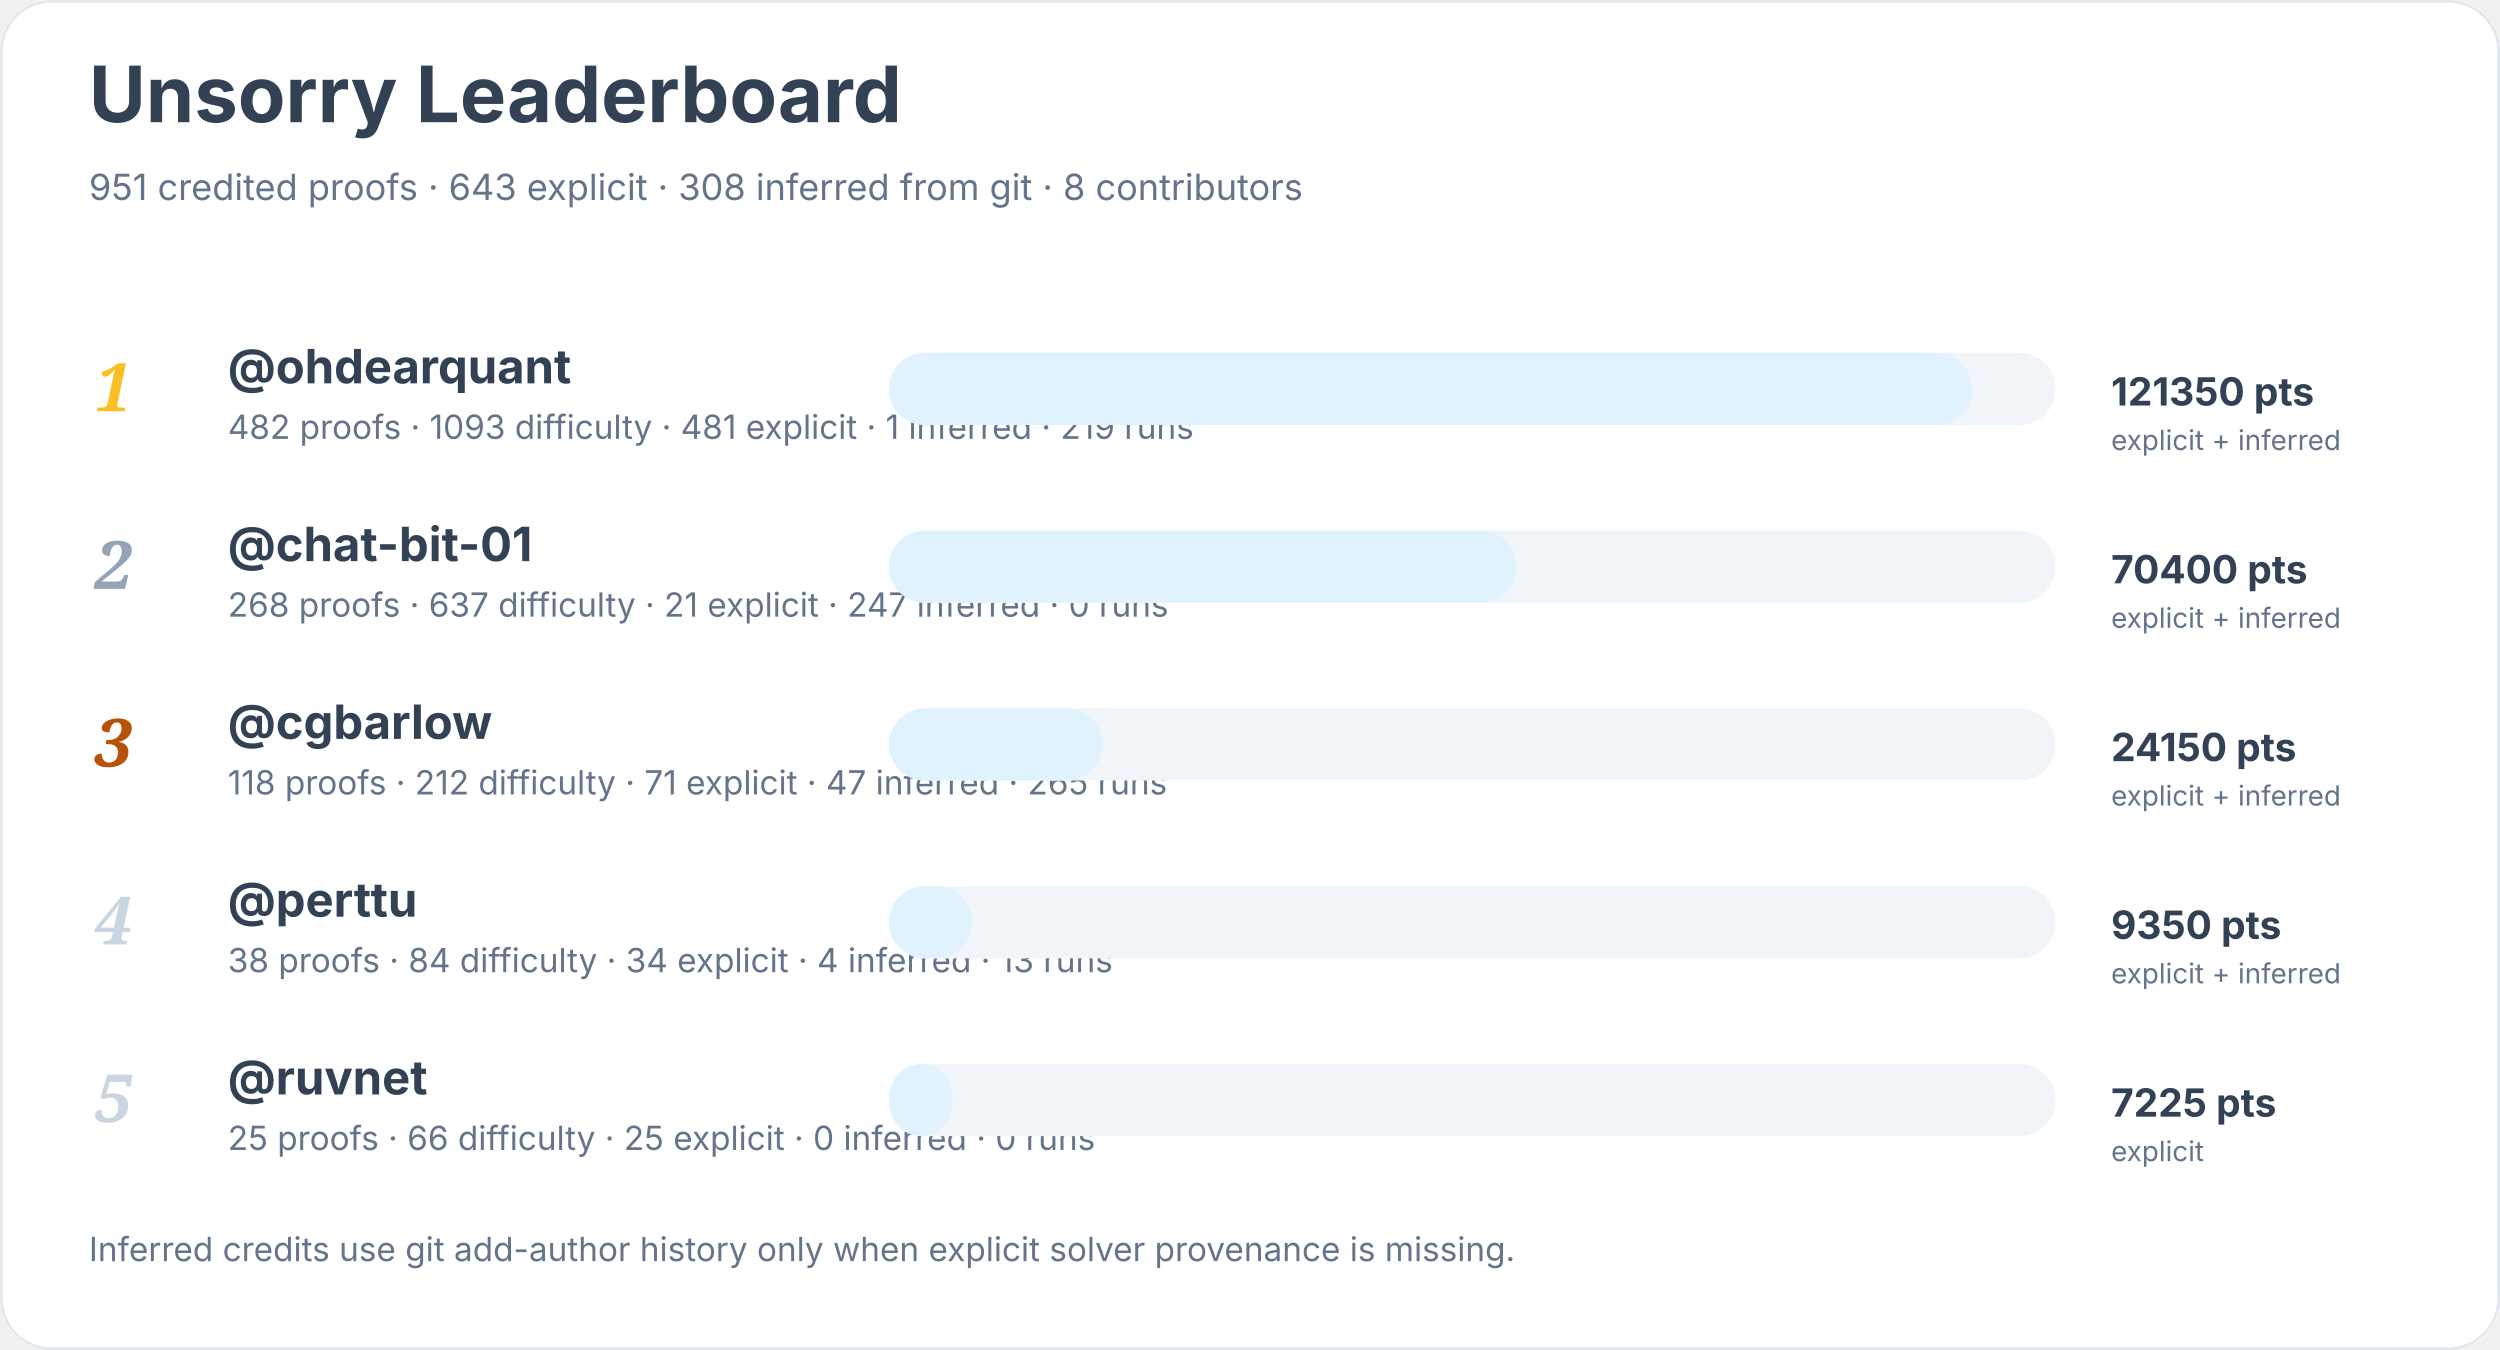
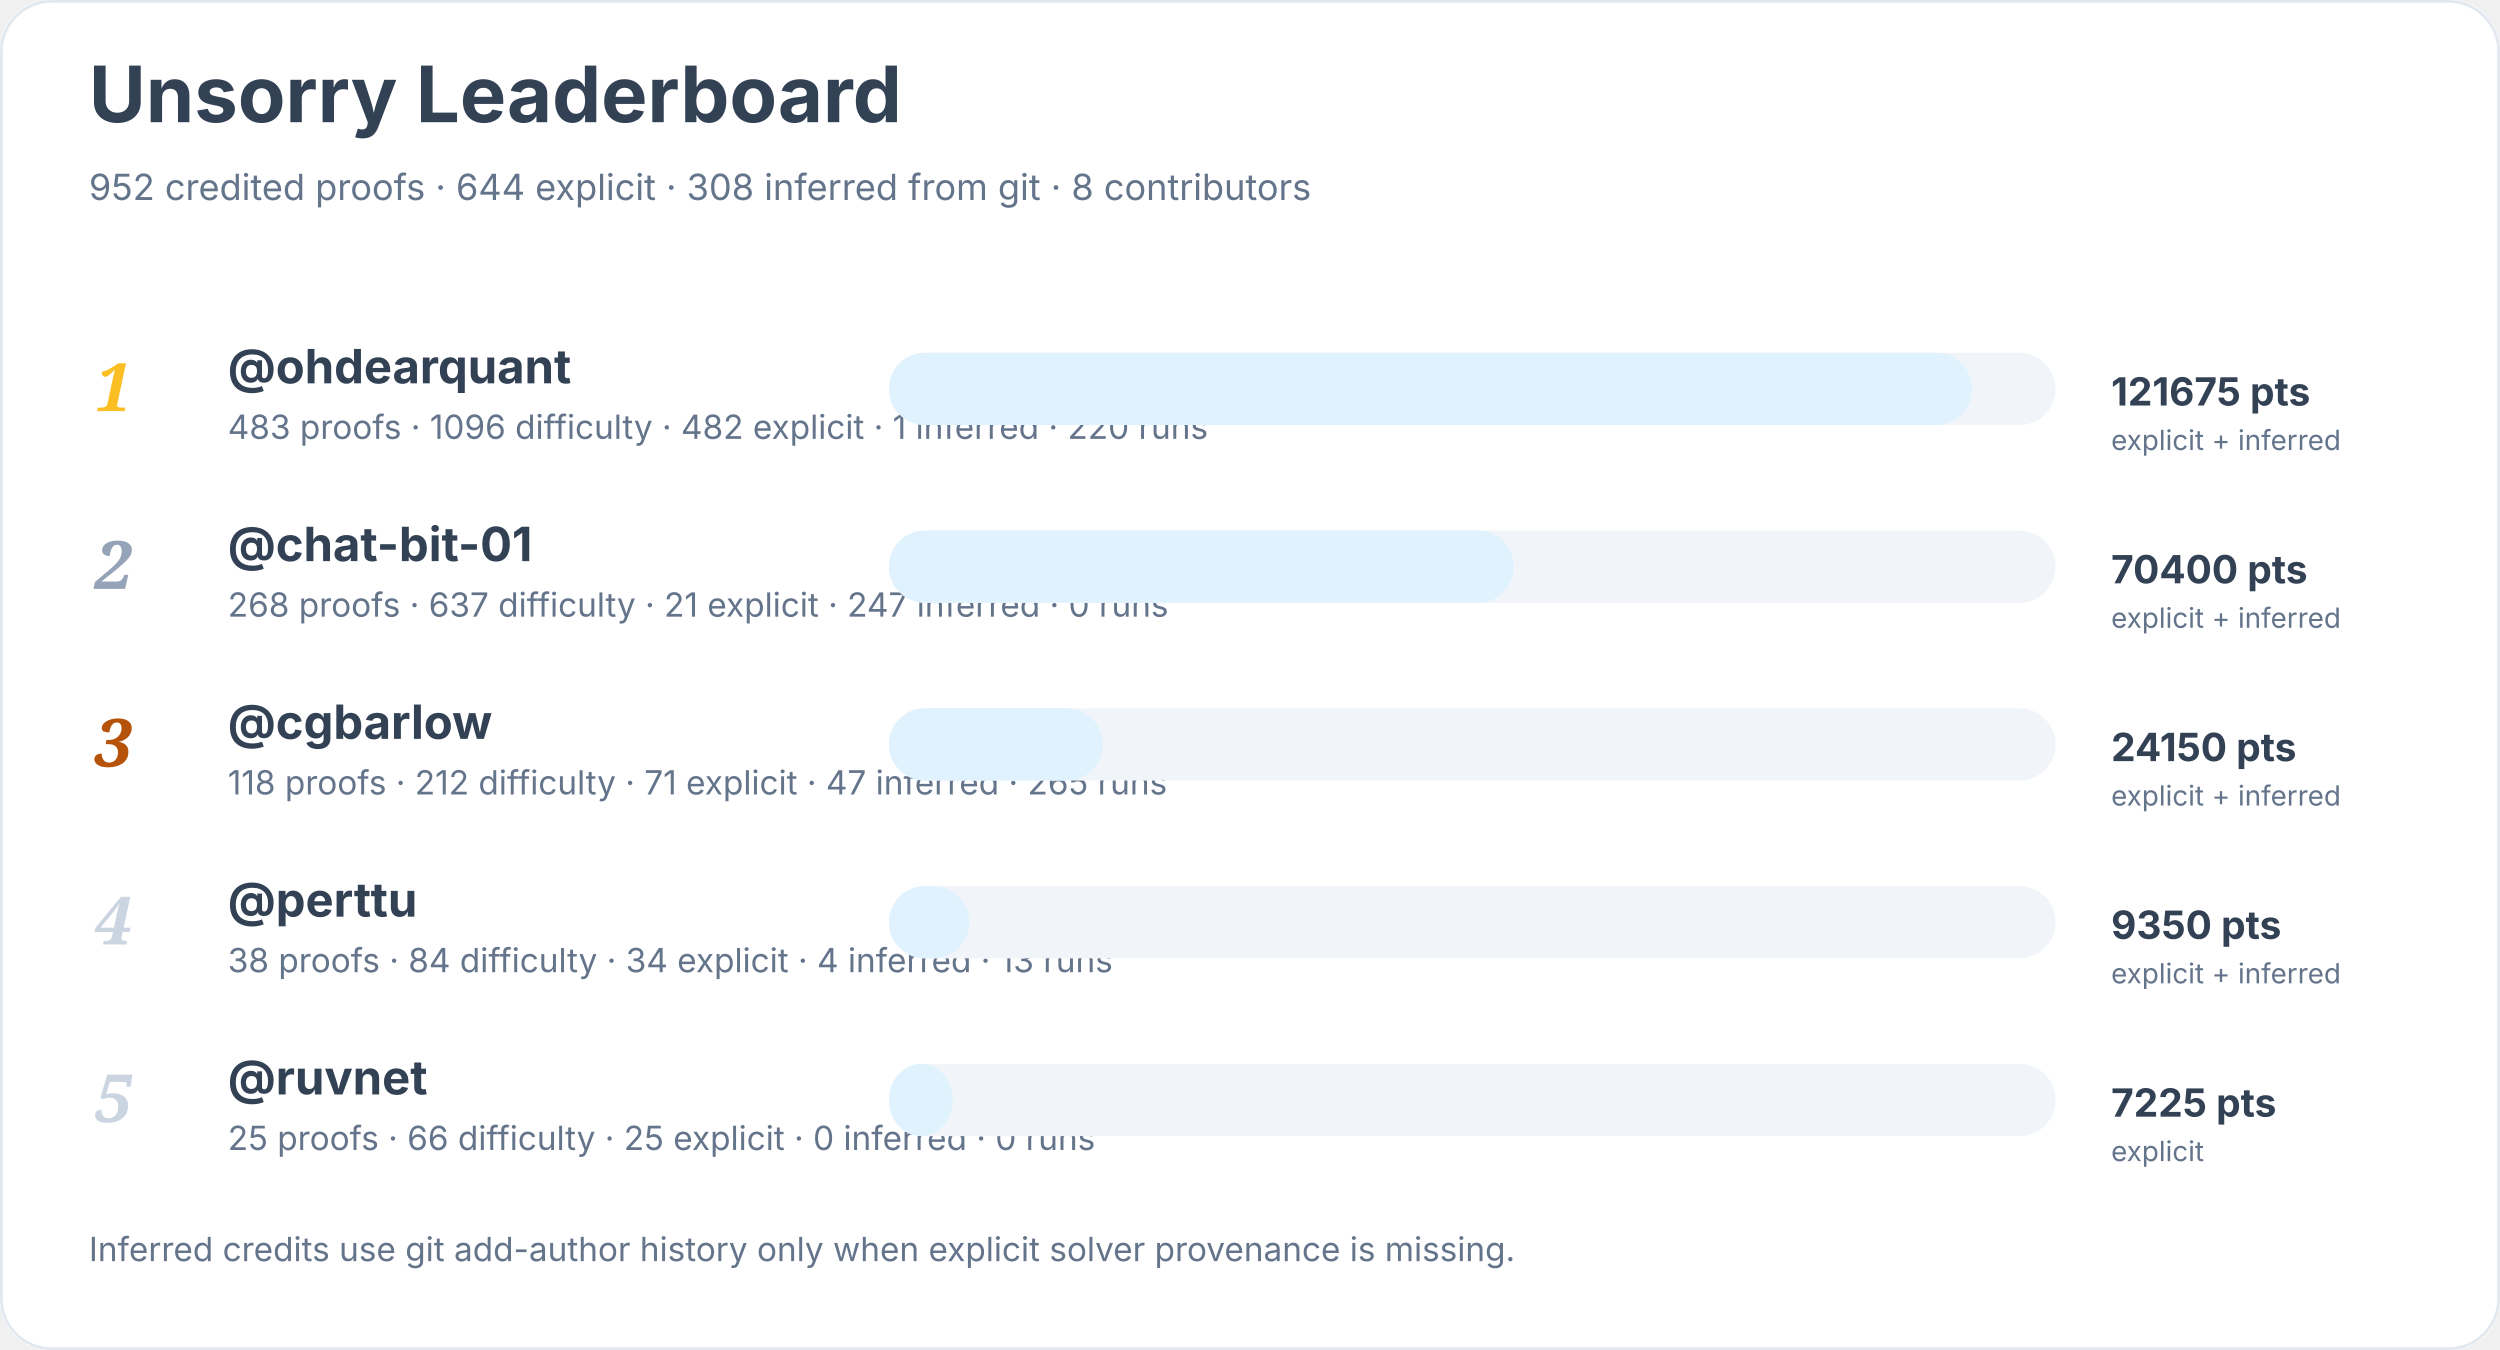
<svg xmlns="http://www.w3.org/2000/svg" width="900" height="486" viewBox="0 0 900 486" role="img" aria-labelledby="title desc">
  <rect width="900" height="100%" rx="18" fill="#ffffff" />
  <rect x="0.5" y="0.5" width="899" height="485" rx="18" fill="none" stroke="#e2e8f0" />
  <text x="32" y="44" font-family="Inter, system-ui, sans-serif" font-size="28" font-weight="700" fill="#334155">Unsorry Leaderboard</text>
-   <text x="32" y="72" font-family="Inter, system-ui, sans-serif" font-size="13" fill="#64748b">951 credited proofs · 643 explicit · 308 inferred from git · 8 contributors</text>
+   <text x="32" y="72" font-family="Inter, system-ui, sans-serif" font-size="13" fill="#64748b">952 credited proofs · 644 explicit · 308 inferred from git · 8 contributors</text>
  <text x="34" y="148" font-family="Georgia, serif" font-size="24" font-style="italic" font-weight="700" fill="#fbbf24">1</text>
  <a href="https://github.com/ohdearquant">
    <text x="82" y="138" font-family="Inter, system-ui, sans-serif" font-size="17" font-weight="650" fill="#334155">@ohdearquant</text>
  </a>
-   <text x="82" y="158" font-family="Inter, system-ui, sans-serif" font-size="12" fill="#64748b">482 proofs · 1093 difficulty · 481 explicit · 1 inferred · 219 runs</text>
+   <text x="82" y="158" font-family="Inter, system-ui, sans-serif" font-size="12" fill="#64748b">483 proofs · 1096 difficulty · 482 explicit · 1 inferred · 220 runs</text>
  <rect x="320" y="127" width="420" height="26" rx="13" fill="#f1f5f9" />
  <rect x="320" y="127" width="390" height="26" rx="13" fill="#e0f2fe" />
-   <text x="760" y="146" font-family="Inter, system-ui, sans-serif" font-size="14" font-weight="700" fill="#334155">121350 pts</text>
+   <text x="760" y="146" font-family="Inter, system-ui, sans-serif" font-size="14" font-weight="700" fill="#334155">121675 pts</text>
  <text x="760" y="162" font-family="Inter, system-ui, sans-serif" font-size="10" fill="#64748b">explicit + inferred</text>
  <text x="34" y="212" font-family="Georgia, serif" font-size="24" font-style="italic" font-weight="700" fill="#94a3b8">2</text>
  <a href="https://github.com/chat-bit-01">
    <text x="82" y="202" font-family="Inter, system-ui, sans-serif" font-size="17" font-weight="650" fill="#334155">@chat-bit-01</text>
  </a>
  <text x="82" y="222" font-family="Inter, system-ui, sans-serif" font-size="12" fill="#64748b">268 proofs · 637 difficulty · 21 explicit · 247 inferred · 0 runs</text>
  <rect x="320" y="191" width="420" height="26" rx="13" fill="#f1f5f9" />
-   <rect x="320" y="191" width="226" height="26" rx="13" fill="#e0f2fe" />
+   <rect x="320" y="191" width="225" height="26" rx="13" fill="#e0f2fe" />
  <text x="760" y="210" font-family="Inter, system-ui, sans-serif" font-size="14" font-weight="700" fill="#334155">70400 pts</text>
  <text x="760" y="226" font-family="Inter, system-ui, sans-serif" font-size="10" fill="#64748b">explicit + inferred</text>
  <text x="34" y="276" font-family="Georgia, serif" font-size="24" font-style="italic" font-weight="700" fill="#b45309">3</text>
  <a href="https://github.com/cgbarlow">
    <text x="82" y="266" font-family="Inter, system-ui, sans-serif" font-size="17" font-weight="650" fill="#334155">@cgbarlow</text>
  </a>
  <text x="82" y="286" font-family="Inter, system-ui, sans-serif" font-size="12" fill="#64748b">118 proofs · 212 difficulty · 71 explicit · 47 inferred · 265 runs</text>
  <rect x="320" y="255" width="420" height="26" rx="13" fill="#f1f5f9" />
  <rect x="320" y="255" width="77" height="26" rx="13" fill="#e0f2fe" />
  <text x="760" y="274" font-family="Inter, system-ui, sans-serif" font-size="14" font-weight="700" fill="#334155">24150 pts</text>
  <text x="760" y="290" font-family="Inter, system-ui, sans-serif" font-size="10" fill="#64748b">explicit + inferred</text>
  <text x="34" y="340" font-family="Georgia, serif" font-size="24" font-style="italic" font-weight="700" fill="#cbd5e1">4</text>
  <a href="https://github.com/perttu">
    <text x="82" y="330" font-family="Inter, system-ui, sans-serif" font-size="17" font-weight="650" fill="#334155">@perttu</text>
  </a>
  <text x="82" y="350" font-family="Inter, system-ui, sans-serif" font-size="12" fill="#64748b">38 proofs · 84 difficulty · 34 explicit · 4 inferred · 13 runs</text>
  <rect x="320" y="319" width="420" height="26" rx="13" fill="#f1f5f9" />
-   <rect x="320" y="319" width="30" height="26" rx="13" fill="#e0f2fe" />
+   <rect x="320" y="319" width="29" height="26" rx="13" fill="#e0f2fe" />
  <text x="760" y="338" font-family="Inter, system-ui, sans-serif" font-size="14" font-weight="700" fill="#334155">9350 pts</text>
  <text x="760" y="354" font-family="Inter, system-ui, sans-serif" font-size="10" fill="#64748b">explicit + inferred</text>
  <text x="34" y="404" font-family="Georgia, serif" font-size="24" font-style="italic" font-weight="700" fill="#cbd5e1">5</text>
  <a href="https://github.com/ruvnet">
    <text x="82" y="394" font-family="Inter, system-ui, sans-serif" font-size="17" font-weight="650" fill="#334155">@ruvnet</text>
  </a>
  <text x="82" y="414" font-family="Inter, system-ui, sans-serif" font-size="12" fill="#64748b">25 proofs · 66 difficulty · 25 explicit · 0 inferred · 0 runs</text>
  <rect x="320" y="383" width="420" height="26" rx="13" fill="#f1f5f9" />
  <rect x="320" y="383" width="23" height="26" rx="13" fill="#e0f2fe" />
  <text x="760" y="402" font-family="Inter, system-ui, sans-serif" font-size="14" font-weight="700" fill="#334155">7225 pts</text>
  <text x="760" y="418" font-family="Inter, system-ui, sans-serif" font-size="10" fill="#64748b">explicit</text>
  <text x="32" y="454" font-family="Inter, system-ui, sans-serif" font-size="12" fill="#64748b">Inferred credits use git add-author history only when explicit solver provenance is missing.</text>
</svg>
